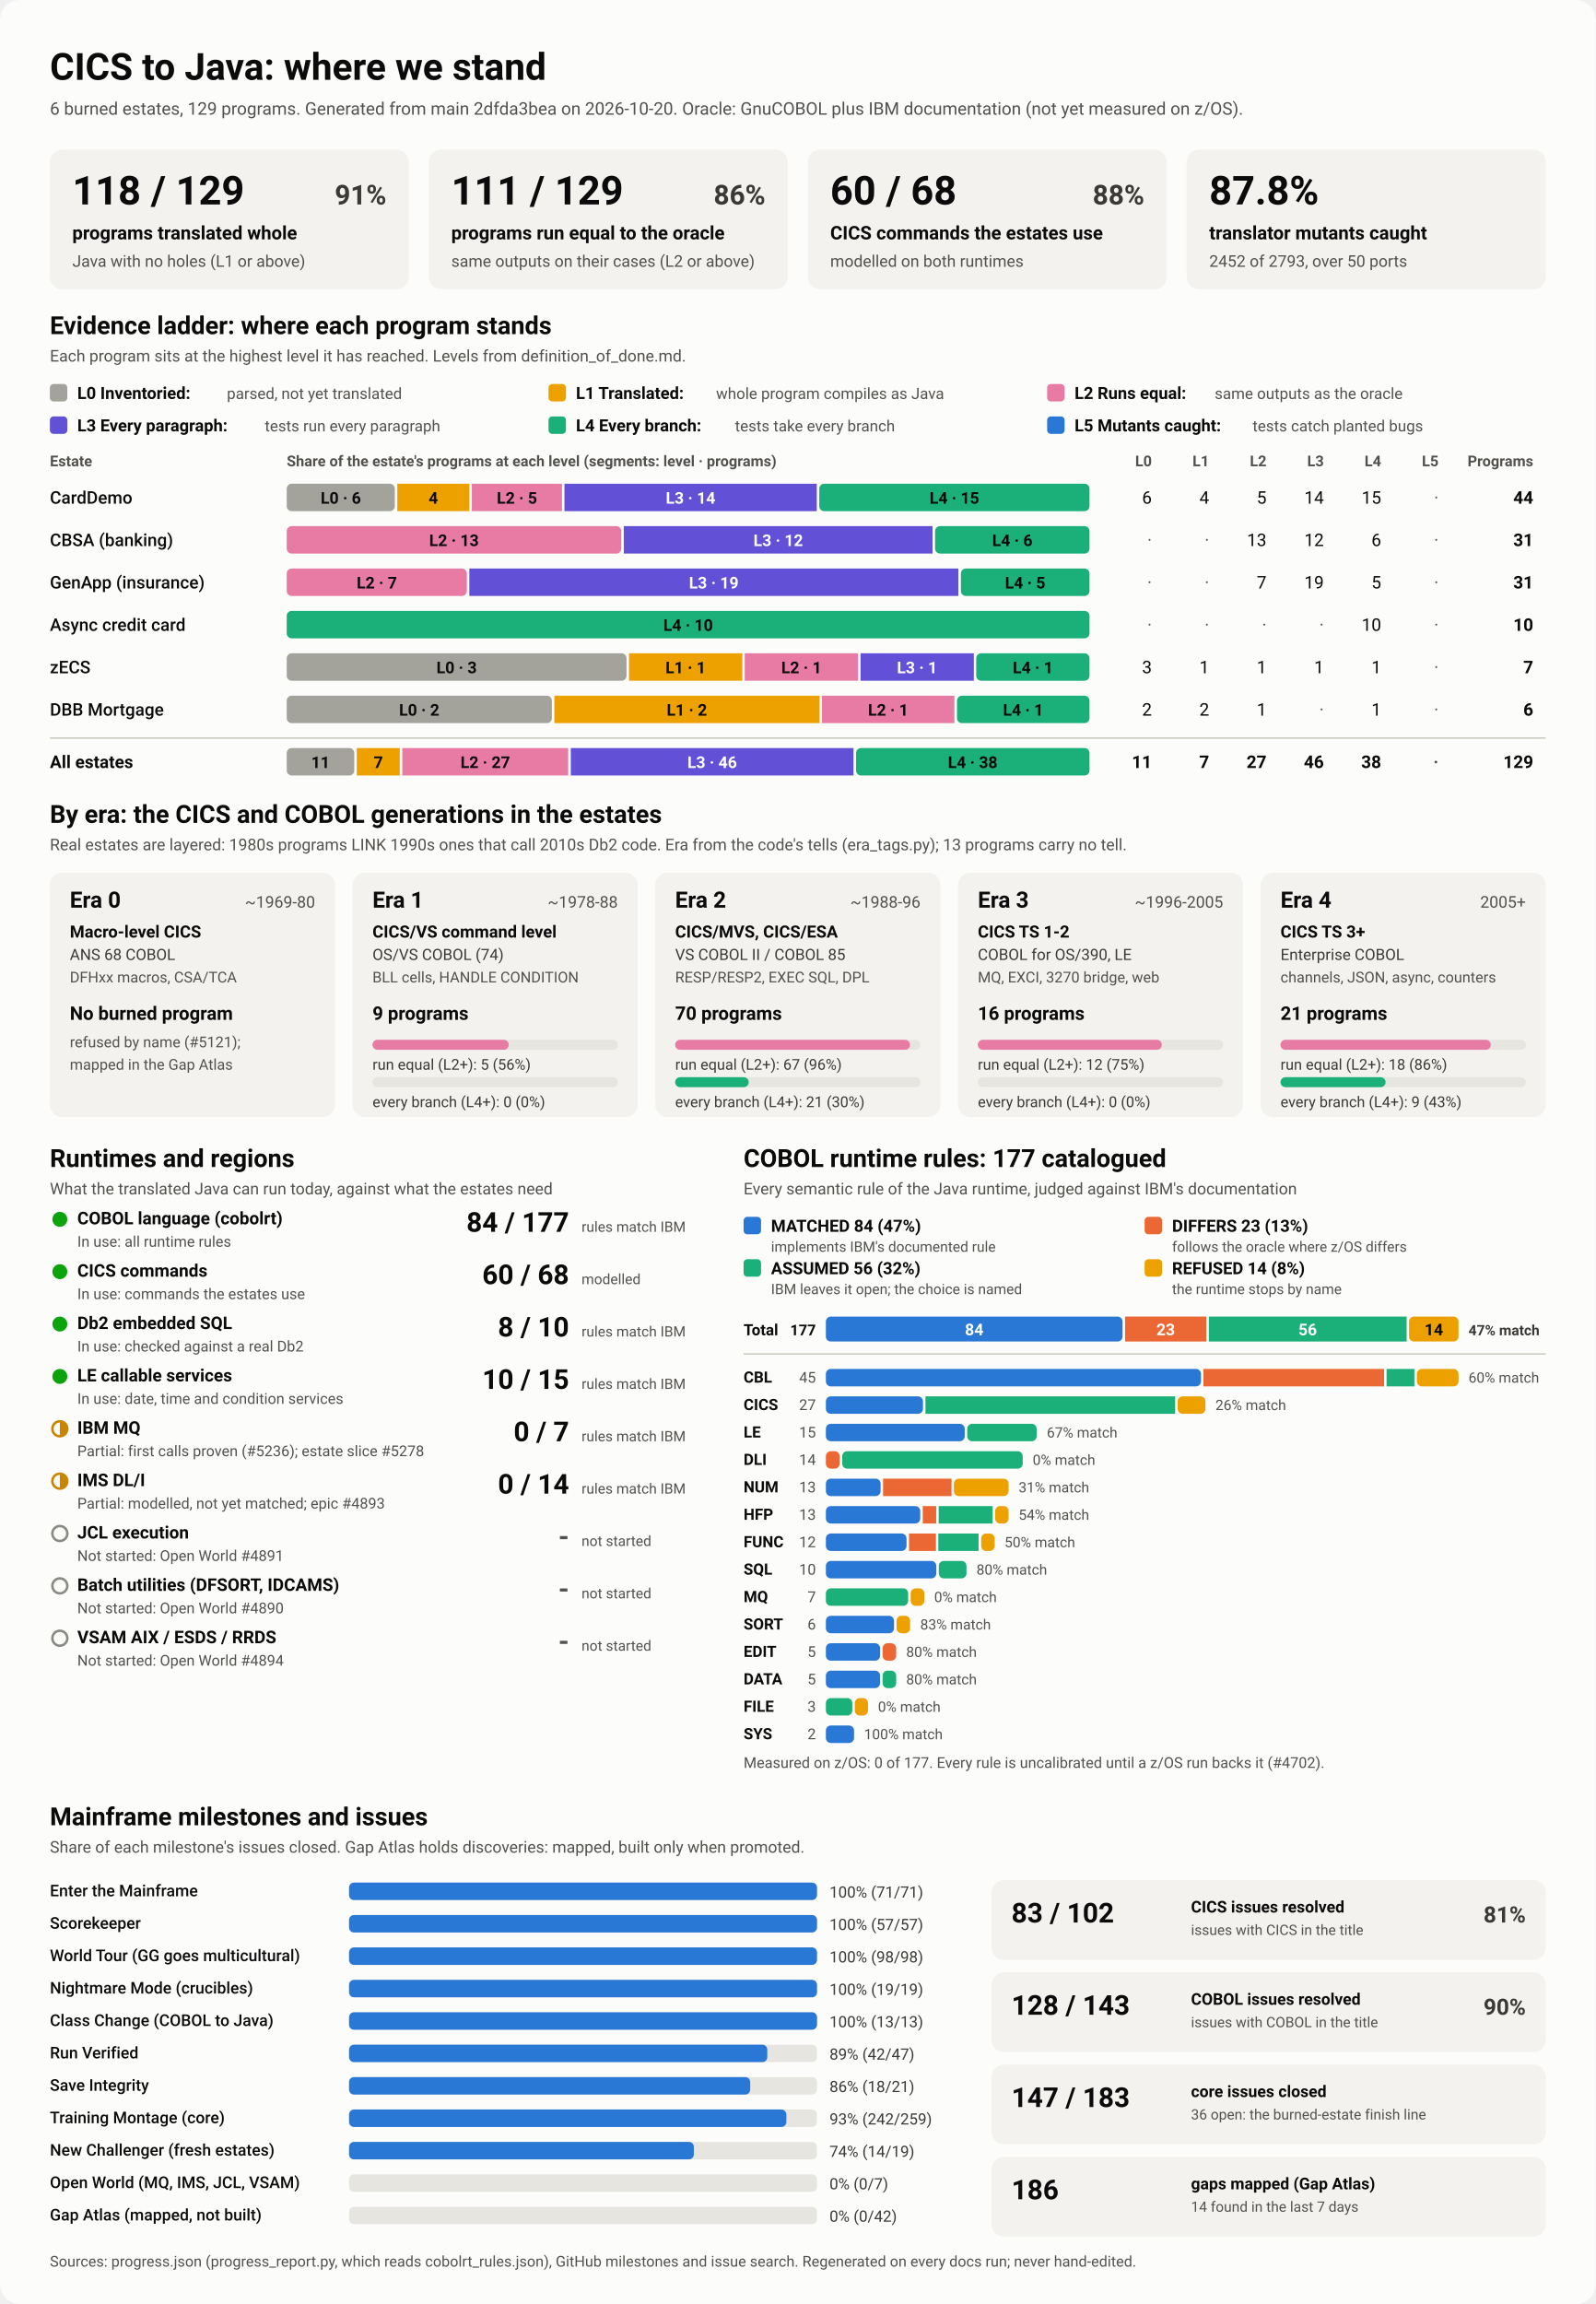
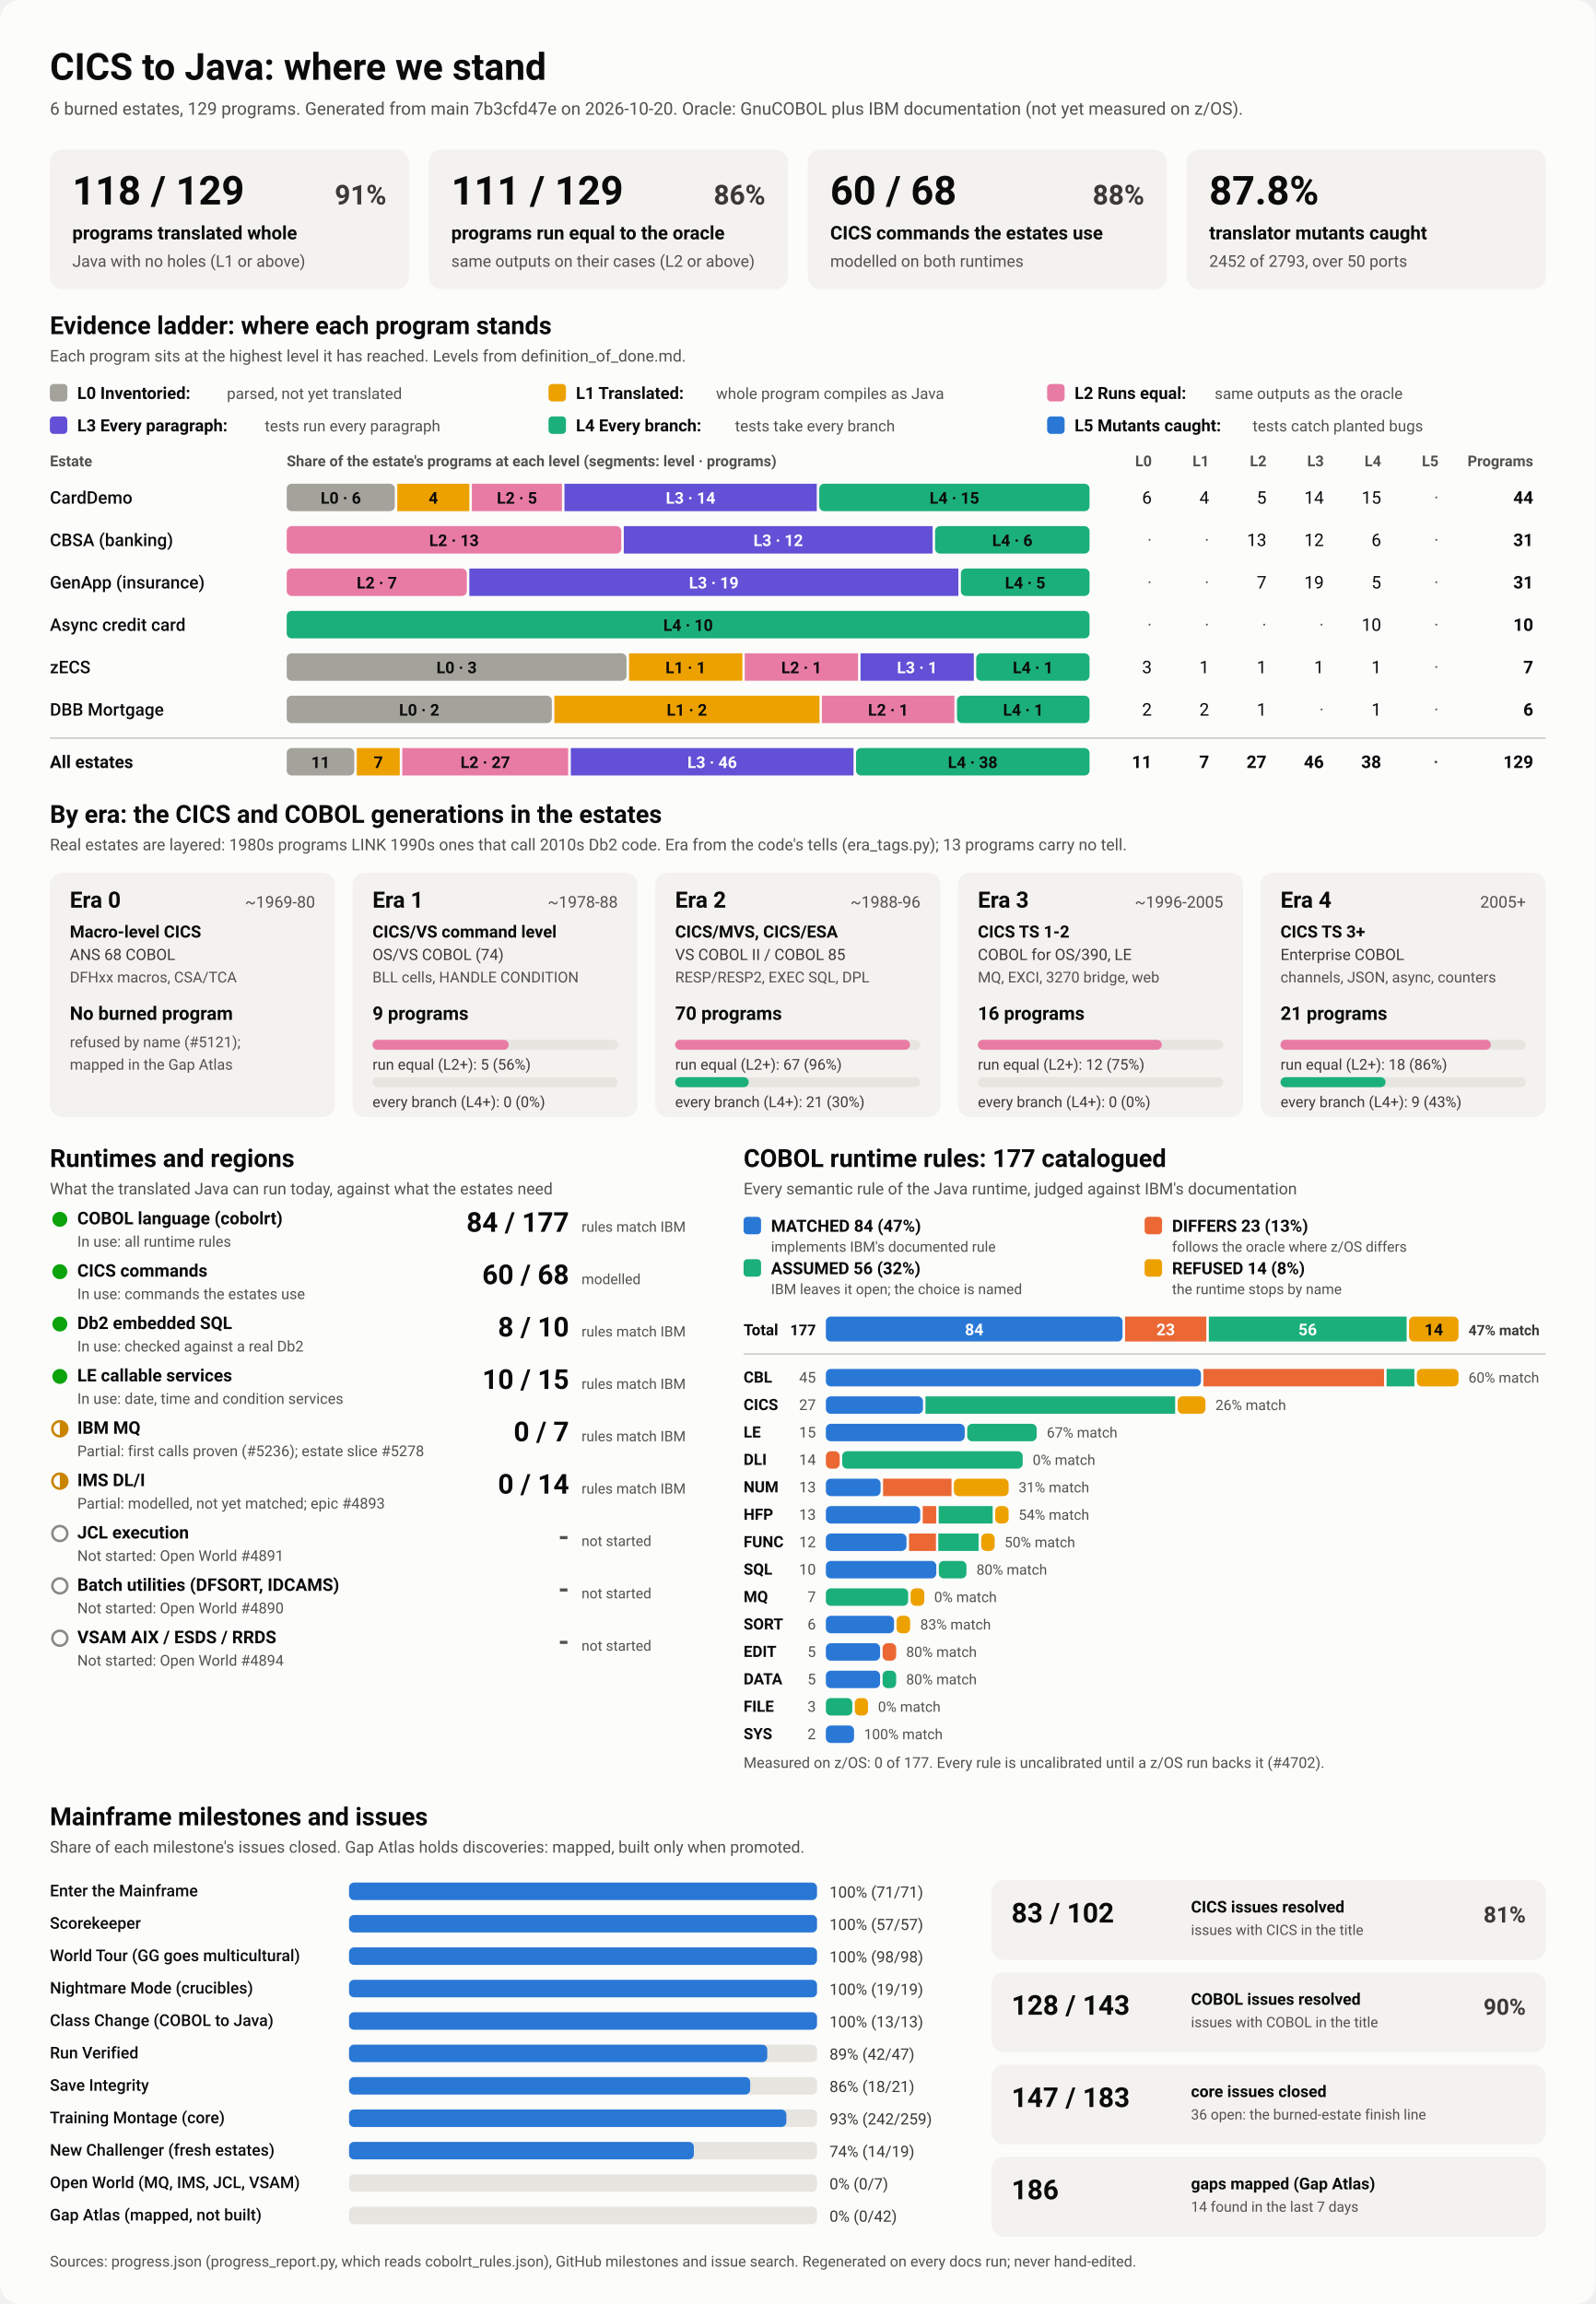
<svg xmlns="http://www.w3.org/2000/svg" viewBox="0 0 1280 1848" width="1280" height="1848" role="img" aria-labelledby="ttl">
  <style>
    svg { font-family: system-ui, -apple-system, 'Segoe UI', Roboto, Helvetica, Arial, sans-serif; }
    .bg { fill: #fcfcfb; }
    .card { fill: #f3f2ef; }
    .track { fill: #e6e5e0; }
    .rule { stroke: #c3c2b7; stroke-width: 1; }
    .t1 { fill: #0b0b0b; } .t2 { fill: #3a3936; } .t3 { fill: #52514e; }
    .on-dark { fill: #ffffff; } .on-light { fill: #0b0b0b; }
    .lv0 { fill: #a3a29b; } .lv1 { fill: #eda100; } .lv2 { fill: #e87ba4; } .lv3 { fill: #6250d6; } .lv4 { fill: #1baf7a; } .lv5 { fill: #2a78d6; } 
    .s0 { fill: #2a78d6; } .s1 { fill: #eb6834; } .s2 { fill: #1baf7a; } .s3 { fill: #eda100; } 
    .prog { fill: #2a78d6; }
    .st-good { fill: #0ca30c; } .st-warn { fill: none; stroke: #c98500; stroke-width: 2; }
    .st-warn-fill { fill: #c98500; } .st-none { fill: none; stroke: #8a8984; stroke-width: 2; }
    @media (prefers-color-scheme: dark) {
      .bg { fill: #1a1a19; } .card { fill: #242422; } .track { fill: #383835; } .rule { stroke: #52514e; }
      .t1 { fill: #f0efec; } .t2 { fill: #dddcd6; } .t3 { fill: #c3c2b7; }
      .on-light { fill: #0b0b0b; } .prog { fill: #3987e5; }
      .lv0 { fill: #6b6a64; } .lv1 { fill: #c98500; } .lv2 { fill: #d55181; } .lv3 { fill: #9085e9; } .lv4 { fill: #199e70; } .lv5 { fill: #3987e5; } 
      .s0 { fill: #3987e5; } .s1 { fill: #d95926; } .s2 { fill: #199e70; } .s3 { fill: #c98500; } 
    }
  </style>
  <rect class="bg" width="1280" height="1848" rx="16" />
  <text x="40.0" y="64.0" class="t1" font-size="30" font-weight="700" text-anchor="start">CICS to Java: where we stand</text>
-   <text x="40.0" y="92.0" class="t3" font-size="14" font-weight="400" text-anchor="start">6 burned estates, 129 programs. Generated from main 2dfda3bea on 2026-10-20. Oracle: GnuCOBOL plus IBM documentation (not yet measured on z/OS).</text>
+   <text x="40.0" y="92.0" class="t3" font-size="14" font-weight="400" text-anchor="start">6 burned estates, 129 programs. Generated from main 7b3cfd47e on 2026-10-20. Oracle: GnuCOBOL plus IBM documentation (not yet measured on z/OS).</text>
  <rect x="40.0" y="120.0" width="288.0" height="112.0" rx="10" class="card" />
  <text x="58.0" y="164.0" class="t1" font-size="32" font-weight="700" text-anchor="start">118 / 129</text>
  <text x="310.0" y="164.0" class="t2" font-size="22" font-weight="600" text-anchor="end">91%</text>
  <text x="58.0" y="192.0" class="t1" font-size="15" font-weight="600" text-anchor="start">programs translated whole</text>
  <text x="58.0" y="214.0" class="t3" font-size="13" font-weight="400" text-anchor="start">Java with no holes (L1 or above)</text>
  <rect x="344.0" y="120.0" width="288.0" height="112.0" rx="10" class="card" />
  <text x="362.0" y="164.0" class="t1" font-size="32" font-weight="700" text-anchor="start">111 / 129</text>
  <text x="614.0" y="164.0" class="t2" font-size="22" font-weight="600" text-anchor="end">86%</text>
  <text x="362.0" y="192.0" class="t1" font-size="15" font-weight="600" text-anchor="start">programs run equal to the oracle</text>
  <text x="362.0" y="214.0" class="t3" font-size="13" font-weight="400" text-anchor="start">same outputs on their cases (L2 or above)</text>
  <rect x="648.0" y="120.0" width="288.0" height="112.0" rx="10" class="card" />
  <text x="666.0" y="164.0" class="t1" font-size="32" font-weight="700" text-anchor="start">60 / 68</text>
  <text x="918.0" y="164.0" class="t2" font-size="22" font-weight="600" text-anchor="end">88%</text>
  <text x="666.0" y="192.0" class="t1" font-size="15" font-weight="600" text-anchor="start">CICS commands the estates use</text>
  <text x="666.0" y="214.0" class="t3" font-size="13" font-weight="400" text-anchor="start">modelled on both runtimes</text>
  <rect x="952.0" y="120.0" width="288.0" height="112.0" rx="10" class="card" />
  <text x="970.0" y="164.0" class="t1" font-size="32" font-weight="700" text-anchor="start">87.8%</text>
  <text x="970.0" y="192.0" class="t1" font-size="15" font-weight="600" text-anchor="start">translator mutants caught</text>
  <text x="970.0" y="214.0" class="t3" font-size="13" font-weight="400" text-anchor="start">2452 of 2793, over 50 ports</text>
  <text x="40.0" y="268.0" class="t1" font-size="20" font-weight="700" text-anchor="start">Evidence ladder: where each program stands</text>
  <text x="40.0" y="290.0" class="t3" font-size="13" font-weight="400" text-anchor="start">Each program sits at the highest level it has reached. Levels from definition_of_done.md.</text>
  <rect x="40.0" y="308.0" width="14.0" height="14.0" rx="3" class="lv0" />
  <text x="62.0" y="320.0" class="t1" font-size="13.5" font-weight="600" text-anchor="start">L0 Inventoried:</text>
  <text x="182.0" y="320.0" class="t3" font-size="12.5" font-weight="400" text-anchor="start">parsed, not yet translated</text>
  <rect x="440.0" y="308.0" width="14.0" height="14.0" rx="3" class="lv1" />
  <text x="462.0" y="320.0" class="t1" font-size="13.5" font-weight="600" text-anchor="start">L1 Translated:</text>
  <text x="574.4" y="320.0" class="t3" font-size="12.5" font-weight="400" text-anchor="start">whole program compiles as Java</text>
  <rect x="840.0" y="308.0" width="14.0" height="14.0" rx="3" class="lv2" />
  <text x="862.0" y="320.0" class="t1" font-size="13.5" font-weight="600" text-anchor="start">L2 Runs equal:</text>
  <text x="974.4" y="320.0" class="t3" font-size="12.5" font-weight="400" text-anchor="start">same outputs as the oracle</text>
  <rect x="40.0" y="334.0" width="14.0" height="14.0" rx="3" class="lv3" />
  <text x="62.0" y="346.0" class="t1" font-size="13.5" font-weight="600" text-anchor="start">L3 Every paragraph:</text>
  <text x="212.4" y="346.0" class="t3" font-size="12.5" font-weight="400" text-anchor="start">tests run every paragraph</text>
  <rect x="440.0" y="334.0" width="14.0" height="14.0" rx="3" class="lv4" />
  <text x="462.0" y="346.0" class="t1" font-size="13.5" font-weight="600" text-anchor="start">L4 Every branch:</text>
  <text x="589.6" y="346.0" class="t3" font-size="12.5" font-weight="400" text-anchor="start">tests take every branch</text>
  <rect x="840.0" y="334.0" width="14.0" height="14.0" rx="3" class="lv5" />
  <text x="862.0" y="346.0" class="t1" font-size="13.5" font-weight="600" text-anchor="start">L5 Mutants caught:</text>
  <text x="1004.8" y="346.0" class="t3" font-size="12.5" font-weight="400" text-anchor="start">tests catch planted bugs</text>
  <text x="40.0" y="374.0" class="t3" font-size="12" font-weight="600" text-anchor="start">Estate</text>
  <text x="230.0" y="374.0" class="t3" font-size="12" font-weight="600" text-anchor="start">Share of the estate's programs at each level (segments: level · programs)</text>
  <text x="924.0" y="374.0" class="t3" font-size="12" font-weight="600" text-anchor="end">L0</text>
  <text x="970.0" y="374.0" class="t3" font-size="12" font-weight="600" text-anchor="end">L1</text>
  <text x="1016.0" y="374.0" class="t3" font-size="12" font-weight="600" text-anchor="end">L2</text>
  <text x="1062.0" y="374.0" class="t3" font-size="12" font-weight="600" text-anchor="end">L3</text>
  <text x="1108.0" y="374.0" class="t3" font-size="12" font-weight="600" text-anchor="end">L4</text>
  <text x="1154.0" y="374.0" class="t3" font-size="12" font-weight="600" text-anchor="end">L5</text>
  <text x="1230.0" y="374.0" class="t3" font-size="12" font-weight="600" text-anchor="end">Programs</text>
  <text x="40.0" y="404.0" class="t1" font-size="14" font-weight="500" text-anchor="start">CardDemo</text>
  <rect x="230.0" y="388.0" width="86.7" height="22.0" rx="4" class="lv0" />
  <text x="273.4" y="404.0" class="on-light" font-size="13" font-weight="600" text-anchor="middle">L0 · 6</text>
  <rect x="318.7" y="388.0" width="57.8" height="22.0" rx="0" class="lv1" />
  <text x="347.6" y="404.0" class="on-light" font-size="13" font-weight="600" text-anchor="middle">4</text>
  <rect x="378.5" y="388.0" width="72.3" height="22.0" rx="0" class="lv2" />
  <text x="414.7" y="404.0" class="on-light" font-size="13" font-weight="600" text-anchor="middle">L2 · 5</text>
  <rect x="452.8" y="388.0" width="202.4" height="22.0" rx="0" class="lv3" />
  <text x="554.0" y="404.0" class="on-dark" font-size="13" font-weight="600" text-anchor="middle">L3 · 14</text>
  <rect x="657.2" y="388.0" width="216.8" height="22.0" rx="4" class="lv4" />
  <text x="765.6" y="404.0" class="on-light" font-size="13" font-weight="600" text-anchor="middle">L4 · 15</text>
  <text x="924.0" y="404.0" class="t1" font-size="14" font-weight="400" text-anchor="end">6</text>
  <text x="970.0" y="404.0" class="t1" font-size="14" font-weight="400" text-anchor="end">4</text>
  <text x="1016.0" y="404.0" class="t1" font-size="14" font-weight="400" text-anchor="end">5</text>
  <text x="1062.0" y="404.0" class="t1" font-size="14" font-weight="400" text-anchor="end">14</text>
  <text x="1108.0" y="404.0" class="t1" font-size="14" font-weight="400" text-anchor="end">15</text>
  <text x="1154.0" y="404.0" class="t3" font-size="14" font-weight="400" text-anchor="end">·</text>
  <text x="1230.0" y="404.0" class="t1" font-size="14" font-weight="700" text-anchor="end">44</text>
  <text x="40.0" y="438.0" class="t1" font-size="14" font-weight="500" text-anchor="start">CBSA (banking)</text>
  <rect x="230.0" y="422.0" width="268.4" height="22.0" rx="4" class="lv2" />
  <text x="364.2" y="438.0" class="on-light" font-size="13" font-weight="600" text-anchor="middle">L2 · 13</text>
  <rect x="500.4" y="422.0" width="247.7" height="22.0" rx="0" class="lv3" />
  <text x="624.3" y="438.0" class="on-dark" font-size="13" font-weight="600" text-anchor="middle">L3 · 12</text>
  <rect x="750.1" y="422.0" width="123.9" height="22.0" rx="4" class="lv4" />
  <text x="812.1" y="438.0" class="on-light" font-size="13" font-weight="600" text-anchor="middle">L4 · 6</text>
  <text x="924.0" y="438.0" class="t3" font-size="14" font-weight="400" text-anchor="end">·</text>
  <text x="970.0" y="438.0" class="t3" font-size="14" font-weight="400" text-anchor="end">·</text>
  <text x="1016.0" y="438.0" class="t1" font-size="14" font-weight="400" text-anchor="end">13</text>
  <text x="1062.0" y="438.0" class="t1" font-size="14" font-weight="400" text-anchor="end">12</text>
  <text x="1108.0" y="438.0" class="t1" font-size="14" font-weight="400" text-anchor="end">6</text>
  <text x="1154.0" y="438.0" class="t3" font-size="14" font-weight="400" text-anchor="end">·</text>
  <text x="1230.0" y="438.0" class="t1" font-size="14" font-weight="700" text-anchor="end">31</text>
  <text x="40.0" y="472.0" class="t1" font-size="14" font-weight="500" text-anchor="start">GenApp (insurance)</text>
  <rect x="230.0" y="456.0" width="144.5" height="22.0" rx="4" class="lv2" />
  <text x="302.3" y="472.0" class="on-light" font-size="13" font-weight="600" text-anchor="middle">L2 · 7</text>
  <rect x="376.5" y="456.0" width="392.3" height="22.0" rx="0" class="lv3" />
  <text x="572.6" y="472.0" class="on-dark" font-size="13" font-weight="600" text-anchor="middle">L3 · 19</text>
  <rect x="770.8" y="456.0" width="103.2" height="22.0" rx="4" class="lv4" />
  <text x="822.4" y="472.0" class="on-light" font-size="13" font-weight="600" text-anchor="middle">L4 · 5</text>
  <text x="924.0" y="472.0" class="t3" font-size="14" font-weight="400" text-anchor="end">·</text>
  <text x="970.0" y="472.0" class="t3" font-size="14" font-weight="400" text-anchor="end">·</text>
  <text x="1016.0" y="472.0" class="t1" font-size="14" font-weight="400" text-anchor="end">7</text>
  <text x="1062.0" y="472.0" class="t1" font-size="14" font-weight="400" text-anchor="end">19</text>
  <text x="1108.0" y="472.0" class="t1" font-size="14" font-weight="400" text-anchor="end">5</text>
  <text x="1154.0" y="472.0" class="t3" font-size="14" font-weight="400" text-anchor="end">·</text>
  <text x="1230.0" y="472.0" class="t1" font-size="14" font-weight="700" text-anchor="end">31</text>
  <text x="40.0" y="506.0" class="t1" font-size="14" font-weight="500" text-anchor="start">Async credit card</text>
  <rect x="230.0" y="490.0" width="644.0" height="22.0" rx="4" class="lv4" />
  <text x="552.0" y="506.0" class="on-light" font-size="13" font-weight="600" text-anchor="middle">L4 · 10</text>
  <text x="924.0" y="506.0" class="t3" font-size="14" font-weight="400" text-anchor="end">·</text>
  <text x="970.0" y="506.0" class="t3" font-size="14" font-weight="400" text-anchor="end">·</text>
  <text x="1016.0" y="506.0" class="t3" font-size="14" font-weight="400" text-anchor="end">·</text>
  <text x="1062.0" y="506.0" class="t3" font-size="14" font-weight="400" text-anchor="end">·</text>
  <text x="1108.0" y="506.0" class="t1" font-size="14" font-weight="400" text-anchor="end">10</text>
  <text x="1154.0" y="506.0" class="t3" font-size="14" font-weight="400" text-anchor="end">·</text>
  <text x="1230.0" y="506.0" class="t1" font-size="14" font-weight="700" text-anchor="end">10</text>
  <text x="40.0" y="540.0" class="t1" font-size="14" font-weight="500" text-anchor="start">zECS</text>
  <rect x="230.0" y="524.0" width="272.6" height="22.0" rx="4" class="lv0" />
  <text x="366.3" y="540.0" class="on-light" font-size="13" font-weight="600" text-anchor="middle">L0 · 3</text>
  <rect x="504.6" y="524.0" width="90.9" height="22.0" rx="0" class="lv1" />
  <text x="550.0" y="540.0" class="on-light" font-size="13" font-weight="600" text-anchor="middle">L1 · 1</text>
  <rect x="597.4" y="524.0" width="90.9" height="22.0" rx="0" class="lv2" />
  <text x="642.9" y="540.0" class="on-light" font-size="13" font-weight="600" text-anchor="middle">L2 · 1</text>
  <rect x="690.3" y="524.0" width="90.9" height="22.0" rx="0" class="lv3" />
  <text x="735.7" y="540.0" class="on-dark" font-size="13" font-weight="600" text-anchor="middle">L3 · 1</text>
  <rect x="783.1" y="524.0" width="90.9" height="22.0" rx="4" class="lv4" />
  <text x="828.6" y="540.0" class="on-light" font-size="13" font-weight="600" text-anchor="middle">L4 · 1</text>
  <text x="924.0" y="540.0" class="t1" font-size="14" font-weight="400" text-anchor="end">3</text>
  <text x="970.0" y="540.0" class="t1" font-size="14" font-weight="400" text-anchor="end">1</text>
  <text x="1016.0" y="540.0" class="t1" font-size="14" font-weight="400" text-anchor="end">1</text>
  <text x="1062.0" y="540.0" class="t1" font-size="14" font-weight="400" text-anchor="end">1</text>
  <text x="1108.0" y="540.0" class="t1" font-size="14" font-weight="400" text-anchor="end">1</text>
  <text x="1154.0" y="540.0" class="t3" font-size="14" font-weight="400" text-anchor="end">·</text>
  <text x="1230.0" y="540.0" class="t1" font-size="14" font-weight="700" text-anchor="end">7</text>
  <text x="40.0" y="574.0" class="t1" font-size="14" font-weight="500" text-anchor="start">DBB Mortgage</text>
  <rect x="230.0" y="558.0" width="212.7" height="22.0" rx="4" class="lv0" />
  <text x="336.3" y="574.0" class="on-light" font-size="13" font-weight="600" text-anchor="middle">L0 · 2</text>
  <rect x="444.7" y="558.0" width="212.7" height="22.0" rx="0" class="lv1" />
  <text x="551.0" y="574.0" class="on-light" font-size="13" font-weight="600" text-anchor="middle">L1 · 2</text>
  <rect x="659.3" y="558.0" width="106.3" height="22.0" rx="0" class="lv2" />
  <text x="712.5" y="574.0" class="on-light" font-size="13" font-weight="600" text-anchor="middle">L2 · 1</text>
  <rect x="767.7" y="558.0" width="106.3" height="22.0" rx="4" class="lv4" />
  <text x="820.8" y="574.0" class="on-light" font-size="13" font-weight="600" text-anchor="middle">L4 · 1</text>
  <text x="924.0" y="574.0" class="t1" font-size="14" font-weight="400" text-anchor="end">2</text>
  <text x="970.0" y="574.0" class="t1" font-size="14" font-weight="400" text-anchor="end">2</text>
  <text x="1016.0" y="574.0" class="t1" font-size="14" font-weight="400" text-anchor="end">1</text>
  <text x="1062.0" y="574.0" class="t3" font-size="14" font-weight="400" text-anchor="end">·</text>
  <text x="1108.0" y="574.0" class="t1" font-size="14" font-weight="400" text-anchor="end">1</text>
  <text x="1154.0" y="574.0" class="t3" font-size="14" font-weight="400" text-anchor="end">·</text>
  <text x="1230.0" y="574.0" class="t1" font-size="14" font-weight="700" text-anchor="end">6</text>
  <line x1="40" x2="1240" y1="592" y2="592" class="rule" />
  <text x="40.0" y="616.0" class="t1" font-size="14" font-weight="700" text-anchor="start">All estates</text>
  <rect x="230.0" y="600.0" width="54.2" height="22.0" rx="4" class="lv0" />
  <text x="257.1" y="616.0" class="on-light" font-size="13" font-weight="600" text-anchor="middle">11</text>
  <rect x="286.2" y="600.0" width="34.5" height="22.0" rx="0" class="lv1" />
  <text x="303.5" y="616.0" class="on-light" font-size="13" font-weight="600" text-anchor="middle">7</text>
  <rect x="322.7" y="600.0" width="133.1" height="22.0" rx="0" class="lv2" />
  <text x="389.3" y="616.0" class="on-light" font-size="13" font-weight="600" text-anchor="middle">L2 · 27</text>
  <rect x="457.9" y="600.0" width="226.8" height="22.0" rx="0" class="lv3" />
  <text x="571.3" y="616.0" class="on-dark" font-size="13" font-weight="600" text-anchor="middle">L3 · 46</text>
  <rect x="686.7" y="600.0" width="187.3" height="22.0" rx="4" class="lv4" />
  <text x="780.3" y="616.0" class="on-light" font-size="13" font-weight="600" text-anchor="middle">L4 · 38</text>
  <text x="924.0" y="616.0" class="t1" font-size="14" font-weight="700" text-anchor="end">11</text>
  <text x="970.0" y="616.0" class="t1" font-size="14" font-weight="700" text-anchor="end">7</text>
  <text x="1016.0" y="616.0" class="t1" font-size="14" font-weight="700" text-anchor="end">27</text>
  <text x="1062.0" y="616.0" class="t1" font-size="14" font-weight="700" text-anchor="end">46</text>
  <text x="1108.0" y="616.0" class="t1" font-size="14" font-weight="700" text-anchor="end">38</text>
  <text x="1154.0" y="616.0" class="t3" font-size="14" font-weight="700" text-anchor="end">·</text>
  <text x="1230.0" y="616.0" class="t1" font-size="14" font-weight="700" text-anchor="end">129</text>
  <text x="40.0" y="660.0" class="t1" font-size="20" font-weight="700" text-anchor="start">By era: the CICS and COBOL generations in the estates</text>
  <text x="40.0" y="682.0" class="t3" font-size="13" font-weight="400" text-anchor="start">Real estates are layered: 1980s programs LINK 1990s ones that call 2010s Db2 code. Era from the code's tells (era_tags.py); 13 programs carry no tell.</text>
  <rect x="40.0" y="700.0" width="228.8" height="196.0" rx="10" class="card" />
  <text x="56.0" y="728.0" class="t1" font-size="18" font-weight="700" text-anchor="start">Era 0</text>
  <text x="252.8" y="728.0" class="t3" font-size="13" font-weight="400" text-anchor="end">~1969-80</text>
  <text x="56.0" y="752.0" class="t1" font-size="13.5" font-weight="600" text-anchor="start">Macro-level CICS</text>
  <text x="56.0" y="770.0" class="t2" font-size="12.5" font-weight="400" text-anchor="start">ANS 68 COBOL</text>
  <text x="56.0" y="788.0" class="t3" font-size="12" font-weight="400" text-anchor="start">DFHxx macros, CSA/TCA</text>
  <text x="56.0" y="818.0" class="t1" font-size="15" font-weight="700" text-anchor="start">No burned program</text>
  <text x="56.0" y="840.0" class="t3" font-size="12" font-weight="400" text-anchor="start">refused by name (#5121);</text>
  <text x="56.0" y="858.0" class="t3" font-size="12" font-weight="400" text-anchor="start">mapped in the Gap Atlas</text>
  <rect x="282.8" y="700.0" width="228.8" height="196.0" rx="10" class="card" />
  <text x="298.8" y="728.0" class="t1" font-size="18" font-weight="700" text-anchor="start">Era 1</text>
  <text x="495.6" y="728.0" class="t3" font-size="13" font-weight="400" text-anchor="end">~1978-88</text>
  <text x="298.8" y="752.0" class="t1" font-size="13.5" font-weight="600" text-anchor="start">CICS/VS command level</text>
  <text x="298.8" y="770.0" class="t2" font-size="12.5" font-weight="400" text-anchor="start">OS/VS COBOL (74)</text>
  <text x="298.8" y="788.0" class="t3" font-size="12" font-weight="400" text-anchor="start">BLL cells, HANDLE CONDITION</text>
  <text x="298.8" y="818.0" class="t1" font-size="15" font-weight="700" text-anchor="start">9 programs</text>
  <rect x="298.8" y="834.0" width="196.8" height="8.0" rx="4" class="track" />
  <rect x="298.8" y="834.0" width="109.3" height="8.0" rx="4" class="lv2" />
  <text x="298.8" y="858.0" class="t2" font-size="12" font-weight="400" text-anchor="start">run equal (L2+): 5 (56%)</text>
  <rect x="298.8" y="864.0" width="196.8" height="8.0" rx="4" class="track" />
  <text x="298.8" y="888.0" class="t2" font-size="12" font-weight="400" text-anchor="start">every branch (L4+): 0 (0%)</text>
  <rect x="525.6" y="700.0" width="228.8" height="196.0" rx="10" class="card" />
  <text x="541.6" y="728.0" class="t1" font-size="18" font-weight="700" text-anchor="start">Era 2</text>
  <text x="738.4" y="728.0" class="t3" font-size="13" font-weight="400" text-anchor="end">~1988-96</text>
  <text x="541.6" y="752.0" class="t1" font-size="13.5" font-weight="600" text-anchor="start">CICS/MVS, CICS/ESA</text>
  <text x="541.6" y="770.0" class="t2" font-size="12.5" font-weight="400" text-anchor="start">VS COBOL II / COBOL 85</text>
  <text x="541.6" y="788.0" class="t3" font-size="12" font-weight="400" text-anchor="start">RESP/RESP2, EXEC SQL, DPL</text>
  <text x="541.6" y="818.0" class="t1" font-size="15" font-weight="700" text-anchor="start">70 programs</text>
  <rect x="541.6" y="834.0" width="196.8" height="8.0" rx="4" class="track" />
  <rect x="541.6" y="834.0" width="188.4" height="8.0" rx="4" class="lv2" />
  <text x="541.6" y="858.0" class="t2" font-size="12" font-weight="400" text-anchor="start">run equal (L2+): 67 (96%)</text>
  <rect x="541.6" y="864.0" width="196.8" height="8.0" rx="4" class="track" />
  <rect x="541.6" y="864.0" width="59.0" height="8.0" rx="4" class="lv4" />
  <text x="541.6" y="888.0" class="t2" font-size="12" font-weight="400" text-anchor="start">every branch (L4+): 21 (30%)</text>
  <rect x="768.4" y="700.0" width="228.8" height="196.0" rx="10" class="card" />
  <text x="784.4" y="728.0" class="t1" font-size="18" font-weight="700" text-anchor="start">Era 3</text>
  <text x="981.2" y="728.0" class="t3" font-size="13" font-weight="400" text-anchor="end">~1996-2005</text>
  <text x="784.4" y="752.0" class="t1" font-size="13.5" font-weight="600" text-anchor="start">CICS TS 1-2</text>
  <text x="784.4" y="770.0" class="t2" font-size="12.5" font-weight="400" text-anchor="start">COBOL for OS/390, LE</text>
  <text x="784.4" y="788.0" class="t3" font-size="12" font-weight="400" text-anchor="start">MQ, EXCI, 3270 bridge, web</text>
  <text x="784.4" y="818.0" class="t1" font-size="15" font-weight="700" text-anchor="start">16 programs</text>
  <rect x="784.4" y="834.0" width="196.8" height="8.0" rx="4" class="track" />
  <rect x="784.4" y="834.0" width="147.6" height="8.0" rx="4" class="lv2" />
  <text x="784.4" y="858.0" class="t2" font-size="12" font-weight="400" text-anchor="start">run equal (L2+): 12 (75%)</text>
  <rect x="784.4" y="864.0" width="196.8" height="8.0" rx="4" class="track" />
  <text x="784.4" y="888.0" class="t2" font-size="12" font-weight="400" text-anchor="start">every branch (L4+): 0 (0%)</text>
  <rect x="1011.2" y="700.0" width="228.8" height="196.0" rx="10" class="card" />
  <text x="1027.2" y="728.0" class="t1" font-size="18" font-weight="700" text-anchor="start">Era 4</text>
  <text x="1224.0" y="728.0" class="t3" font-size="13" font-weight="400" text-anchor="end">2005+</text>
  <text x="1027.2" y="752.0" class="t1" font-size="13.5" font-weight="600" text-anchor="start">CICS TS 3+</text>
  <text x="1027.2" y="770.0" class="t2" font-size="12.5" font-weight="400" text-anchor="start">Enterprise COBOL</text>
  <text x="1027.2" y="788.0" class="t3" font-size="12" font-weight="400" text-anchor="start">channels, JSON, async, counters</text>
  <text x="1027.2" y="818.0" class="t1" font-size="15" font-weight="700" text-anchor="start">21 programs</text>
  <rect x="1027.2" y="834.0" width="196.8" height="8.0" rx="4" class="track" />
  <rect x="1027.2" y="834.0" width="168.7" height="8.0" rx="4" class="lv2" />
  <text x="1027.2" y="858.0" class="t2" font-size="12" font-weight="400" text-anchor="start">run equal (L2+): 18 (86%)</text>
  <rect x="1027.2" y="864.0" width="196.8" height="8.0" rx="4" class="track" />
  <rect x="1027.2" y="864.0" width="84.3" height="8.0" rx="4" class="lv4" />
  <text x="1027.2" y="888.0" class="t2" font-size="12" font-weight="400" text-anchor="start">every branch (L4+): 9 (43%)</text>
  <text x="40.0" y="936.0" class="t1" font-size="20" font-weight="700" text-anchor="start">Runtimes and regions</text>
  <text x="40.0" y="958.0" class="t3" font-size="13" font-weight="400" text-anchor="start">What the translated Java can run today, against what the estates need</text>
  <circle cx="48" cy="978" r="6" class="st-good" />
  <text x="62.0" y="982.0" class="t1" font-size="14" font-weight="600" text-anchor="start">COBOL language (cobolrt)</text>
  <text x="62.0" y="1000.0" class="t3" font-size="12" font-weight="400" text-anchor="start">In use: all runtime rules</text>
  <text x="456.5" y="988.0" class="t1" font-size="22" font-weight="700" text-anchor="end">84 / 177</text>
  <text x="466.5" y="988.0" class="t3" font-size="11.5" font-weight="400" text-anchor="start">rules match IBM</text>
  <circle cx="48" cy="1020" r="6" class="st-good" />
  <text x="62.0" y="1024.0" class="t1" font-size="14" font-weight="600" text-anchor="start">CICS commands</text>
  <text x="62.0" y="1042.0" class="t3" font-size="12" font-weight="400" text-anchor="start">In use: commands the estates use</text>
  <text x="456.5" y="1030.0" class="t1" font-size="22" font-weight="700" text-anchor="end">60 / 68</text>
  <text x="466.5" y="1030.0" class="t3" font-size="11.5" font-weight="400" text-anchor="start">modelled</text>
  <circle cx="48" cy="1062" r="6" class="st-good" />
  <text x="62.0" y="1066.0" class="t1" font-size="14" font-weight="600" text-anchor="start">Db2 embedded SQL</text>
  <text x="62.0" y="1084.0" class="t3" font-size="12" font-weight="400" text-anchor="start">In use: checked against a real Db2</text>
  <text x="456.5" y="1072.0" class="t1" font-size="22" font-weight="700" text-anchor="end">8 / 10</text>
  <text x="466.5" y="1072.0" class="t3" font-size="11.5" font-weight="400" text-anchor="start">rules match IBM</text>
  <circle cx="48" cy="1104" r="6" class="st-good" />
  <text x="62.0" y="1108.0" class="t1" font-size="14" font-weight="600" text-anchor="start">LE callable services</text>
  <text x="62.0" y="1126.0" class="t3" font-size="12" font-weight="400" text-anchor="start">In use: date, time and condition services</text>
  <text x="456.5" y="1114.0" class="t1" font-size="22" font-weight="700" text-anchor="end">10 / 15</text>
  <text x="466.5" y="1114.0" class="t3" font-size="11.5" font-weight="400" text-anchor="start">rules match IBM</text>
  <circle cx="48" cy="1146" r="6" class="st-warn" />
  <path d="M 48 1140 A 6 6 0 0 1 48 1152 Z" class="st-warn-fill" />
  <text x="62.0" y="1150.0" class="t1" font-size="14" font-weight="600" text-anchor="start">IBM MQ</text>
  <text x="62.0" y="1168.0" class="t3" font-size="12" font-weight="400" text-anchor="start">Partial: first calls proven (#5236); estate slice #5278</text>
  <text x="456.5" y="1156.0" class="t1" font-size="22" font-weight="700" text-anchor="end">0 / 7</text>
  <text x="466.5" y="1156.0" class="t3" font-size="11.5" font-weight="400" text-anchor="start">rules match IBM</text>
  <circle cx="48" cy="1188" r="6" class="st-warn" />
  <path d="M 48 1182 A 6 6 0 0 1 48 1194 Z" class="st-warn-fill" />
  <text x="62.0" y="1192.0" class="t1" font-size="14" font-weight="600" text-anchor="start">IMS DL/I</text>
  <text x="62.0" y="1210.0" class="t3" font-size="12" font-weight="400" text-anchor="start">Partial: modelled, not yet matched; epic #4893</text>
  <text x="456.5" y="1198.0" class="t1" font-size="22" font-weight="700" text-anchor="end">0 / 14</text>
  <text x="466.5" y="1198.0" class="t3" font-size="11.5" font-weight="400" text-anchor="start">rules match IBM</text>
  <circle cx="48" cy="1230" r="6" class="st-none" />
  <text x="62.0" y="1234.0" class="t1" font-size="14" font-weight="600" text-anchor="start">JCL execution</text>
  <text x="62.0" y="1252.0" class="t3" font-size="12" font-weight="400" text-anchor="start">Not started: Open World #4891</text>
  <text x="456.5" y="1240.0" class="t3" font-size="22" font-weight="700" text-anchor="end">-</text>
  <text x="466.5" y="1240.0" class="t3" font-size="11.5" font-weight="400" text-anchor="start">not started</text>
  <circle cx="48" cy="1272" r="6" class="st-none" />
  <text x="62.0" y="1276.0" class="t1" font-size="14" font-weight="600" text-anchor="start">Batch utilities (DFSORT, IDCAMS)</text>
  <text x="62.0" y="1294.0" class="t3" font-size="12" font-weight="400" text-anchor="start">Not started: Open World #4890</text>
  <text x="456.5" y="1282.0" class="t3" font-size="22" font-weight="700" text-anchor="end">-</text>
  <text x="466.5" y="1282.0" class="t3" font-size="11.5" font-weight="400" text-anchor="start">not started</text>
  <circle cx="48" cy="1314" r="6" class="st-none" />
  <text x="62.0" y="1318.0" class="t1" font-size="14" font-weight="600" text-anchor="start">VSAM AIX / ESDS / RRDS</text>
  <text x="62.0" y="1336.0" class="t3" font-size="12" font-weight="400" text-anchor="start">Not started: Open World #4894</text>
  <text x="456.5" y="1324.0" class="t3" font-size="22" font-weight="700" text-anchor="end">-</text>
  <text x="466.5" y="1324.0" class="t3" font-size="11.5" font-weight="400" text-anchor="start">not started</text>
  <text x="596.5" y="936.0" class="t1" font-size="20" font-weight="700" text-anchor="start">COBOL runtime rules: 177 catalogued</text>
  <text x="596.5" y="958.0" class="t3" font-size="13" font-weight="400" text-anchor="start">Every semantic rule of the Java runtime, judged against IBM's documentation</text>
  <rect x="596.5" y="976.0" width="14.0" height="14.0" rx="3" class="s0" />
  <text x="618.5" y="988.0" class="t1" font-size="13.5" font-weight="600" text-anchor="start">MATCHED  84 (47%)</text>
  <text x="618.5" y="1004.0" class="t3" font-size="11.5" font-weight="400" text-anchor="start">implements IBM's documented rule</text>
  <rect x="918.2" y="976.0" width="14.0" height="14.0" rx="3" class="s1" />
  <text x="940.2" y="988.0" class="t1" font-size="13.5" font-weight="600" text-anchor="start">DIFFERS  23 (13%)</text>
  <text x="940.2" y="1004.0" class="t3" font-size="11.5" font-weight="400" text-anchor="start">follows the oracle where z/OS differs</text>
  <rect x="596.5" y="1010.0" width="14.0" height="14.0" rx="3" class="s2" />
  <text x="618.5" y="1022.0" class="t1" font-size="13.5" font-weight="600" text-anchor="start">ASSUMED  56 (32%)</text>
  <text x="618.5" y="1038.0" class="t3" font-size="11.5" font-weight="400" text-anchor="start">IBM leaves it open; the choice is named</text>
  <rect x="918.2" y="1010.0" width="14.0" height="14.0" rx="3" class="s3" />
  <text x="940.2" y="1022.0" class="t1" font-size="13.5" font-weight="600" text-anchor="start">REFUSED  14 (8%)</text>
  <text x="940.2" y="1038.0" class="t3" font-size="11.5" font-weight="400" text-anchor="start">the runtime stops by name</text>
  <text x="596.5" y="1071.0" class="t1" font-size="12.5" font-weight="700" text-anchor="start">Total</text>
  <text x="654.5" y="1071.0" class="t1" font-size="12" font-weight="700" text-anchor="end">177</text>
  <rect x="662.5" y="1056.0" width="238.0" height="20.0" rx="4" class="s0" />
  <text x="781.5" y="1071.0" class="on-dark" font-size="13" font-weight="600" text-anchor="middle">84</text>
  <rect x="902.5" y="1056.0" width="65.2" height="20.0" rx="0" class="s1" />
  <text x="935.1" y="1071.0" class="on-dark" font-size="13" font-weight="600" text-anchor="middle">23</text>
  <rect x="969.7" y="1056.0" width="158.7" height="20.0" rx="0" class="s2" />
  <text x="1049.0" y="1071.0" class="on-dark" font-size="13" font-weight="600" text-anchor="middle">56</text>
  <rect x="1130.3" y="1056.0" width="39.7" height="20.0" rx="4" class="s3" />
  <text x="1150.2" y="1071.0" class="on-light" font-size="13" font-weight="600" text-anchor="middle">14</text>
  <text x="1178.0" y="1071.0" class="t2" font-size="11.5" font-weight="600" text-anchor="start">47% match</text>
  <line x1="596.5" x2="1240.0" y1="1086" y2="1086" class="rule" />
  <text x="596.5" y="1109.0" class="t1" font-size="12.5" font-weight="600" text-anchor="start">CBL</text>
  <text x="654.5" y="1109.0" class="t3" font-size="12" font-weight="400" text-anchor="end">45</text>
  <rect x="662.5" y="1098.0" width="300.9" height="14.0" rx="4" class="s0" />
  <rect x="965.4" y="1098.0" width="144.9" height="14.0" rx="0" class="s1" />
  <rect x="1112.3" y="1098.0" width="22.3" height="14.0" rx="0" class="s2" />
  <rect x="1136.6" y="1098.0" width="33.4" height="14.0" rx="4" class="s3" />
  <text x="1178.0" y="1109.0" class="t3" font-size="11.5" font-weight="400" text-anchor="start">60% match</text>
  <text x="596.5" y="1131.0" class="t1" font-size="12.5" font-weight="600" text-anchor="start">CICS</text>
  <text x="654.5" y="1131.0" class="t3" font-size="12" font-weight="400" text-anchor="end">27</text>
  <rect x="662.5" y="1120.0" width="77.9" height="14.0" rx="4" class="s0" />
  <rect x="742.4" y="1120.0" width="200.3" height="14.0" rx="0" class="s2" />
  <rect x="944.7" y="1120.0" width="22.3" height="14.0" rx="4" class="s3" />
  <text x="975.0" y="1131.0" class="t3" font-size="11.5" font-weight="400" text-anchor="start">26% match</text>
  <text x="596.5" y="1153.0" class="t1" font-size="12.5" font-weight="600" text-anchor="start">LE</text>
  <text x="654.5" y="1153.0" class="t3" font-size="12" font-weight="400" text-anchor="end">15</text>
  <rect x="662.5" y="1142.0" width="111.4" height="14.0" rx="4" class="s0" />
  <rect x="775.9" y="1142.0" width="55.7" height="14.0" rx="4" class="s2" />
  <text x="839.7" y="1153.0" class="t3" font-size="11.5" font-weight="400" text-anchor="start">67% match</text>
  <text x="596.5" y="1175.0" class="t1" font-size="12.5" font-weight="600" text-anchor="start">DLI</text>
  <text x="654.5" y="1175.0" class="t3" font-size="12" font-weight="400" text-anchor="end">14</text>
  <rect x="662.5" y="1164.0" width="11.1" height="14.0" rx="4" class="s1" />
  <rect x="675.6" y="1164.0" width="144.8" height="14.0" rx="4" class="s2" />
  <text x="828.4" y="1175.0" class="t3" font-size="11.5" font-weight="400" text-anchor="start">0% match</text>
  <text x="596.5" y="1197.0" class="t1" font-size="12.5" font-weight="600" text-anchor="start">NUM</text>
  <text x="654.5" y="1197.0" class="t3" font-size="12" font-weight="400" text-anchor="end">13</text>
  <rect x="662.5" y="1186.0" width="43.9" height="14.0" rx="4" class="s0" />
  <rect x="708.4" y="1186.0" width="54.9" height="14.0" rx="0" class="s1" />
  <rect x="765.2" y="1186.0" width="43.9" height="14.0" rx="4" class="s3" />
  <text x="817.1" y="1197.0" class="t3" font-size="11.5" font-weight="400" text-anchor="start">31% match</text>
  <text x="596.5" y="1219.0" class="t1" font-size="12.5" font-weight="600" text-anchor="start">HFP</text>
  <text x="654.5" y="1219.0" class="t3" font-size="12" font-weight="400" text-anchor="end">13</text>
  <rect x="662.5" y="1208.0" width="75.7" height="14.0" rx="4" class="s0" />
  <rect x="740.2" y="1208.0" width="10.8" height="14.0" rx="0" class="s1" />
  <rect x="753.0" y="1208.0" width="43.3" height="14.0" rx="0" class="s2" />
  <rect x="798.3" y="1208.0" width="10.8" height="14.0" rx="4" class="s3" />
  <text x="817.1" y="1219.0" class="t3" font-size="11.5" font-weight="400" text-anchor="start">54% match</text>
  <text x="596.5" y="1241.0" class="t1" font-size="12.5" font-weight="600" text-anchor="start">FUNC</text>
  <text x="654.5" y="1241.0" class="t3" font-size="12" font-weight="400" text-anchor="end">12</text>
  <rect x="662.5" y="1230.0" width="64.7" height="14.0" rx="4" class="s0" />
  <rect x="729.2" y="1230.0" width="21.6" height="14.0" rx="0" class="s1" />
  <rect x="752.7" y="1230.0" width="32.3" height="14.0" rx="0" class="s2" />
  <rect x="787.1" y="1230.0" width="10.8" height="14.0" rx="4" class="s3" />
  <text x="805.8" y="1241.0" class="t3" font-size="11.5" font-weight="400" text-anchor="start">50% match</text>
  <text x="596.5" y="1263.0" class="t1" font-size="12.5" font-weight="600" text-anchor="start">SQL</text>
  <text x="654.5" y="1263.0" class="t3" font-size="12" font-weight="400" text-anchor="end">10</text>
  <rect x="662.5" y="1252.0" width="88.6" height="14.0" rx="4" class="s0" />
  <rect x="753.1" y="1252.0" width="22.2" height="14.0" rx="4" class="s2" />
  <text x="783.3" y="1263.0" class="t3" font-size="11.5" font-weight="400" text-anchor="start">80% match</text>
  <text x="596.5" y="1285.0" class="t1" font-size="12.5" font-weight="600" text-anchor="start">MQ</text>
  <text x="654.5" y="1285.0" class="t3" font-size="12" font-weight="400" text-anchor="end">7</text>
  <rect x="662.5" y="1274.0" width="66.0" height="14.0" rx="4" class="s2" />
  <rect x="730.5" y="1274.0" width="11.0" height="14.0" rx="4" class="s3" />
  <text x="749.4" y="1285.0" class="t3" font-size="11.5" font-weight="400" text-anchor="start">0% match</text>
  <text x="596.5" y="1307.0" class="t1" font-size="12.5" font-weight="600" text-anchor="start">SORT</text>
  <text x="654.5" y="1307.0" class="t3" font-size="12" font-weight="400" text-anchor="end">6</text>
  <rect x="662.5" y="1296.0" width="54.7" height="14.0" rx="4" class="s0" />
  <rect x="719.2" y="1296.0" width="10.9" height="14.0" rx="4" class="s3" />
  <text x="738.2" y="1307.0" class="t3" font-size="11.5" font-weight="400" text-anchor="start">83% match</text>
  <text x="596.5" y="1329.0" class="t1" font-size="12.5" font-weight="600" text-anchor="start">EDIT</text>
  <text x="654.5" y="1329.0" class="t3" font-size="12" font-weight="400" text-anchor="end">5</text>
  <rect x="662.5" y="1318.0" width="43.5" height="14.0" rx="4" class="s0" />
  <rect x="708.0" y="1318.0" width="10.9" height="14.0" rx="4" class="s1" />
  <text x="726.9" y="1329.0" class="t3" font-size="11.5" font-weight="400" text-anchor="start">80% match</text>
  <text x="596.5" y="1351.0" class="t1" font-size="12.5" font-weight="600" text-anchor="start">DATA</text>
  <text x="654.5" y="1351.0" class="t3" font-size="12" font-weight="400" text-anchor="end">5</text>
  <rect x="662.5" y="1340.0" width="43.5" height="14.0" rx="4" class="s0" />
  <rect x="708.0" y="1340.0" width="10.9" height="14.0" rx="4" class="s2" />
  <text x="726.9" y="1351.0" class="t3" font-size="11.5" font-weight="400" text-anchor="start">80% match</text>
  <text x="596.5" y="1373.0" class="t1" font-size="12.5" font-weight="600" text-anchor="start">FILE</text>
  <text x="654.5" y="1373.0" class="t3" font-size="12" font-weight="400" text-anchor="end">3</text>
  <rect x="662.5" y="1362.0" width="21.2" height="14.0" rx="4" class="s2" />
  <rect x="685.7" y="1362.0" width="10.6" height="14.0" rx="4" class="s3" />
  <text x="704.3" y="1373.0" class="t3" font-size="11.5" font-weight="400" text-anchor="start">0% match</text>
  <text x="596.5" y="1395.0" class="t1" font-size="12.5" font-weight="600" text-anchor="start">SYS</text>
  <text x="654.5" y="1395.0" class="t3" font-size="12" font-weight="400" text-anchor="end">2</text>
  <rect x="662.5" y="1384.0" width="22.6" height="14.0" rx="4" class="s0" />
  <text x="693.1" y="1395.0" class="t3" font-size="11.5" font-weight="400" text-anchor="start">100% match</text>
  <text x="596.5" y="1418.0" class="t3" font-size="12" font-weight="400" text-anchor="start">Measured on z/OS: 0 of 177. Every rule is uncalibrated until a z/OS run backs it (#4702).</text>
  <text x="40.0" y="1464.0" class="t1" font-size="20" font-weight="700" text-anchor="start">Mainframe milestones and issues</text>
  <text x="40.0" y="1486.0" class="t3" font-size="13" font-weight="400" text-anchor="start">Share of each milestone's issues closed. Gap Atlas holds discoveries: mapped, built only when promoted.</text>
  <text x="40.0" y="1521.0" class="t1" font-size="13" font-weight="500" text-anchor="start">Enter the Mainframe</text>
  <rect x="280.0" y="1510.0" width="375.4" height="14.0" rx="4" class="track" />
  <rect x="280.0" y="1510.0" width="375.4" height="14.0" rx="4" class="prog" />
  <text x="665.4" y="1522.0" class="t2" font-size="12.5" font-weight="400" text-anchor="start">100%  (71/71)</text>
  <text x="40.0" y="1547.0" class="t1" font-size="13" font-weight="500" text-anchor="start">Scorekeeper</text>
  <rect x="280.0" y="1536.0" width="375.4" height="14.0" rx="4" class="track" />
  <rect x="280.0" y="1536.0" width="375.4" height="14.0" rx="4" class="prog" />
  <text x="665.4" y="1548.0" class="t2" font-size="12.5" font-weight="400" text-anchor="start">100%  (57/57)</text>
  <text x="40.0" y="1573.0" class="t1" font-size="13" font-weight="500" text-anchor="start">World Tour (GG goes multicultural)</text>
  <rect x="280.0" y="1562.0" width="375.4" height="14.0" rx="4" class="track" />
  <rect x="280.0" y="1562.0" width="375.4" height="14.0" rx="4" class="prog" />
  <text x="665.4" y="1574.0" class="t2" font-size="12.5" font-weight="400" text-anchor="start">100%  (98/98)</text>
  <text x="40.0" y="1599.0" class="t1" font-size="13" font-weight="500" text-anchor="start">Nightmare Mode (crucibles)</text>
  <rect x="280.0" y="1588.0" width="375.4" height="14.0" rx="4" class="track" />
  <rect x="280.0" y="1588.0" width="375.4" height="14.0" rx="4" class="prog" />
  <text x="665.4" y="1600.0" class="t2" font-size="12.5" font-weight="400" text-anchor="start">100%  (19/19)</text>
  <text x="40.0" y="1625.0" class="t1" font-size="13" font-weight="500" text-anchor="start">Class Change (COBOL to Java)</text>
  <rect x="280.0" y="1614.0" width="375.4" height="14.0" rx="4" class="track" />
  <rect x="280.0" y="1614.0" width="375.4" height="14.0" rx="4" class="prog" />
  <text x="665.4" y="1626.0" class="t2" font-size="12.5" font-weight="400" text-anchor="start">100%  (13/13)</text>
  <text x="40.0" y="1651.0" class="t1" font-size="13" font-weight="500" text-anchor="start">Run Verified</text>
  <rect x="280.0" y="1640.0" width="375.4" height="14.0" rx="4" class="track" />
  <rect x="280.0" y="1640.0" width="335.5" height="14.0" rx="4" class="prog" />
  <text x="665.4" y="1652.0" class="t2" font-size="12.5" font-weight="400" text-anchor="start">89%  (42/47)</text>
  <text x="40.0" y="1677.0" class="t1" font-size="13" font-weight="500" text-anchor="start">Save Integrity</text>
  <rect x="280.0" y="1666.0" width="375.4" height="14.0" rx="4" class="track" />
  <rect x="280.0" y="1666.0" width="321.8" height="14.0" rx="4" class="prog" />
  <text x="665.4" y="1678.0" class="t2" font-size="12.5" font-weight="400" text-anchor="start">86%  (18/21)</text>
  <text x="40.0" y="1703.0" class="t1" font-size="13" font-weight="500" text-anchor="start">Training Montage (core)</text>
  <rect x="280.0" y="1692.0" width="375.4" height="14.0" rx="4" class="track" />
  <rect x="280.0" y="1692.0" width="350.8" height="14.0" rx="4" class="prog" />
  <text x="665.4" y="1704.0" class="t2" font-size="12.5" font-weight="400" text-anchor="start">93%  (242/259)</text>
  <text x="40.0" y="1729.0" class="t1" font-size="13" font-weight="500" text-anchor="start">New Challenger (fresh estates)</text>
  <rect x="280.0" y="1718.0" width="375.4" height="14.0" rx="4" class="track" />
  <rect x="280.0" y="1718.0" width="276.6" height="14.0" rx="4" class="prog" />
  <text x="665.4" y="1730.0" class="t2" font-size="12.5" font-weight="400" text-anchor="start">74%  (14/19)</text>
  <text x="40.0" y="1755.0" class="t1" font-size="13" font-weight="500" text-anchor="start">Open World (MQ, IMS, JCL, VSAM)</text>
  <rect x="280.0" y="1744.0" width="375.4" height="14.0" rx="4" class="track" />
  <text x="665.4" y="1756.0" class="t2" font-size="12.5" font-weight="400" text-anchor="start">0%  (0/7)</text>
  <text x="40.0" y="1781.0" class="t1" font-size="13" font-weight="500" text-anchor="start">Gap Atlas (mapped, not built)</text>
  <rect x="280.0" y="1770.0" width="375.4" height="14.0" rx="4" class="track" />
  <text x="665.4" y="1782.0" class="t2" font-size="12.5" font-weight="400" text-anchor="start">0%  (0/42)</text>
  <rect x="795.4" y="1508.0" width="444.6" height="64.0" rx="10" class="card" />
  <text x="811.4" y="1542.0" class="t1" font-size="22" font-weight="700" text-anchor="start">83 / 102</text>
  <text x="1224.0" y="1542.0" class="t2" font-size="18" font-weight="600" text-anchor="end">81%</text>
  <text x="955.4" y="1534.0" class="t1" font-size="13" font-weight="600" text-anchor="start">CICS issues resolved</text>
  <text x="955.4" y="1552.0" class="t3" font-size="11.5" font-weight="400" text-anchor="start">issues with CICS in the title</text>
  <rect x="795.4" y="1582.0" width="444.6" height="64.0" rx="10" class="card" />
  <text x="811.4" y="1616.0" class="t1" font-size="22" font-weight="700" text-anchor="start">128 / 143</text>
  <text x="1224.0" y="1616.0" class="t2" font-size="18" font-weight="600" text-anchor="end">90%</text>
  <text x="955.4" y="1608.0" class="t1" font-size="13" font-weight="600" text-anchor="start">COBOL issues resolved</text>
  <text x="955.4" y="1626.0" class="t3" font-size="11.5" font-weight="400" text-anchor="start">issues with COBOL in the title</text>
  <rect x="795.4" y="1656.0" width="444.6" height="64.0" rx="10" class="card" />
  <text x="811.4" y="1690.0" class="t1" font-size="22" font-weight="700" text-anchor="start">147 / 183</text>
  <text x="955.4" y="1682.0" class="t1" font-size="13" font-weight="600" text-anchor="start">core issues closed</text>
  <text x="955.4" y="1700.0" class="t3" font-size="11.5" font-weight="400" text-anchor="start">36 open: the burned-estate finish line</text>
  <rect x="795.4" y="1730.0" width="444.6" height="64.0" rx="10" class="card" />
  <text x="811.4" y="1764.0" class="t1" font-size="22" font-weight="700" text-anchor="start">186</text>
  <text x="955.4" y="1756.0" class="t1" font-size="13" font-weight="600" text-anchor="start">gaps mapped (Gap Atlas)</text>
  <text x="955.4" y="1774.0" class="t3" font-size="11.5" font-weight="400" text-anchor="start">14 found in the last 7 days</text>
  <text x="40.0" y="1818.0" class="t3" font-size="12" font-weight="400" text-anchor="start">Sources: progress.json (progress_report.py, which reads cobolrt_rules.json), GitHub milestones and issue search. Regenerated on every docs run; never hand-edited.</text>
</svg>
